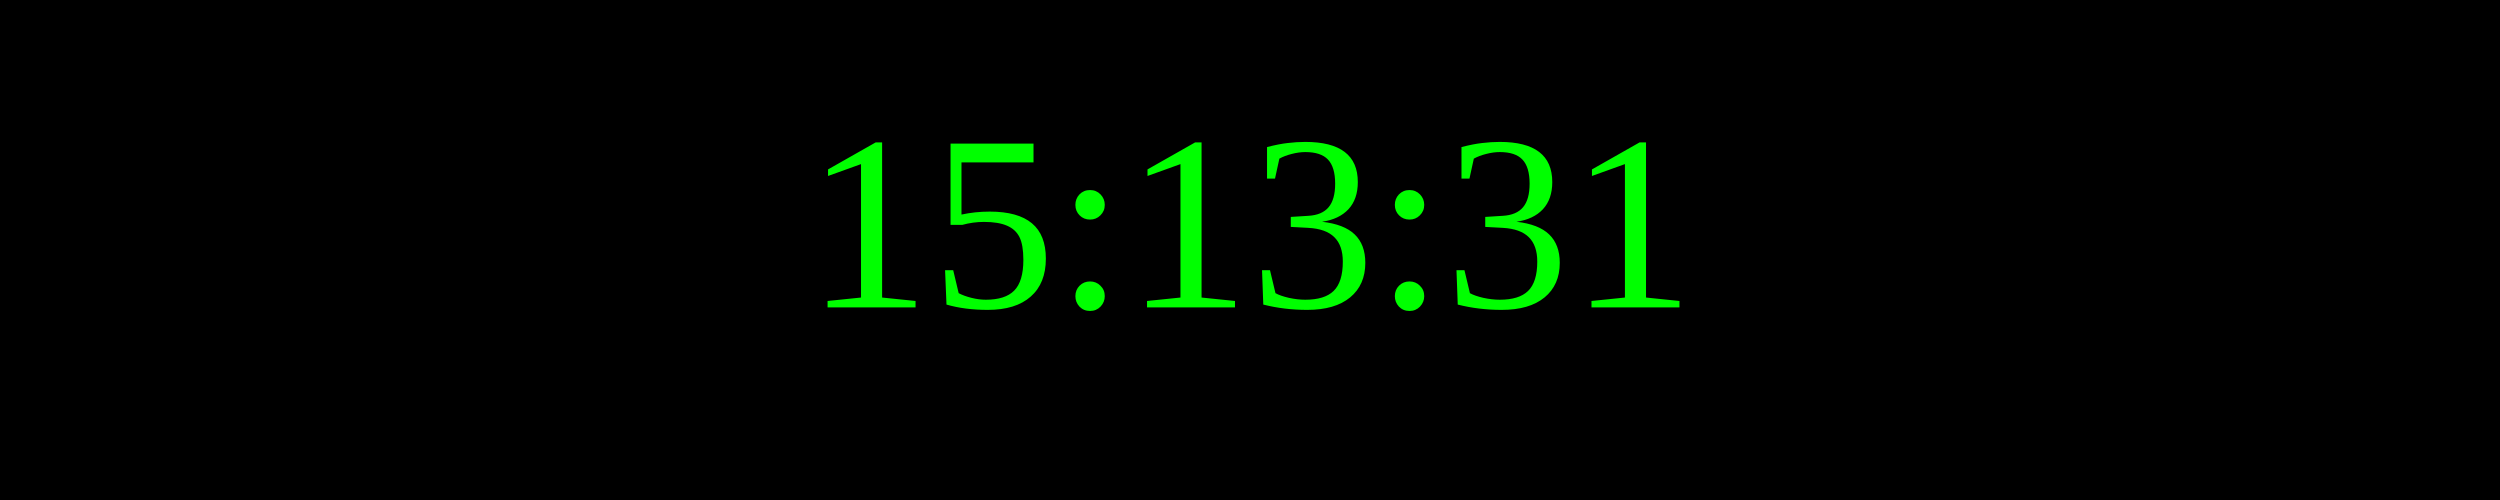
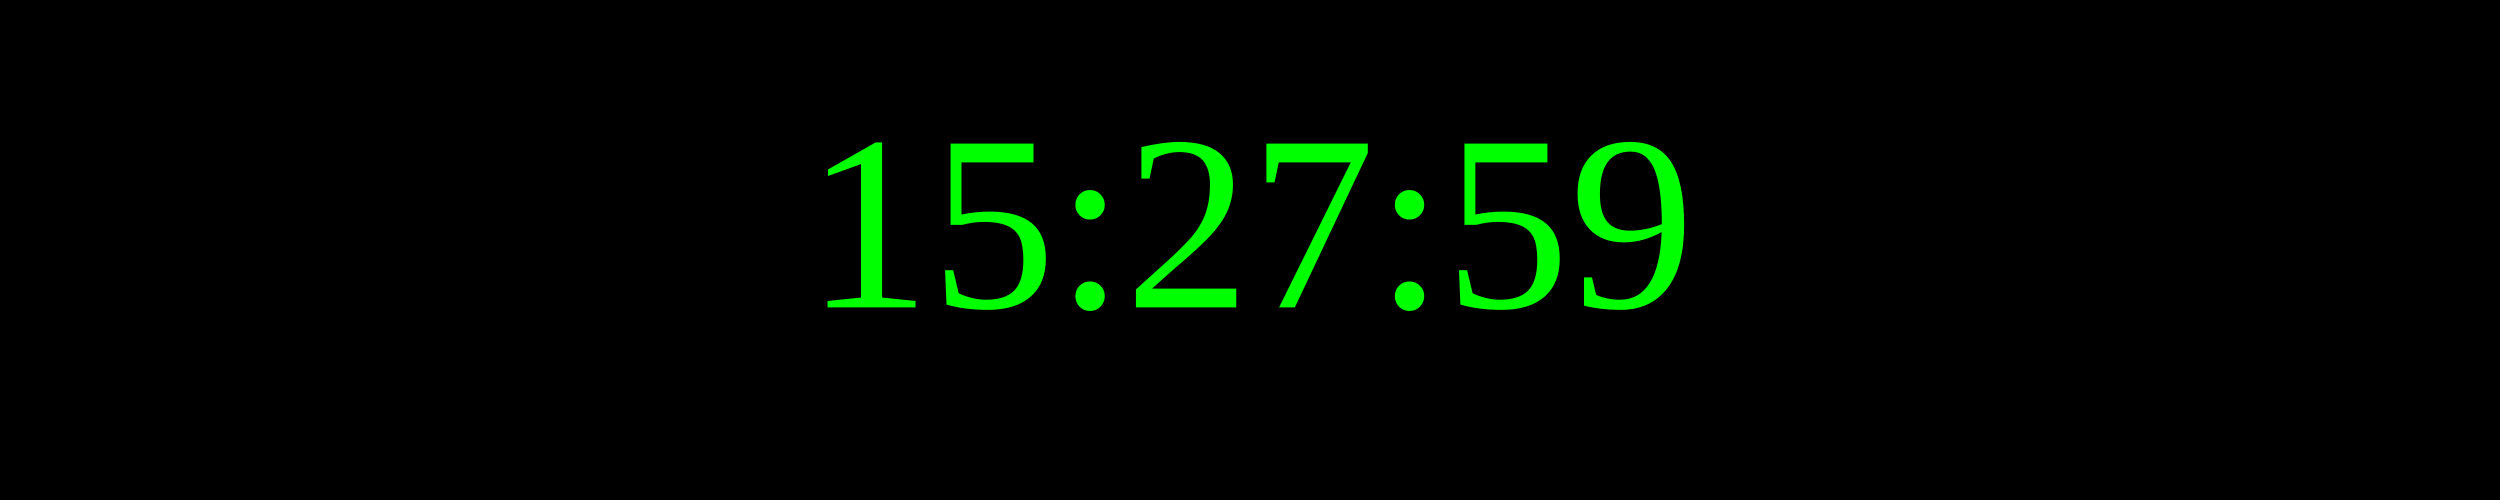
<svg xmlns="http://www.w3.org/2000/svg" width="250" height="50">
  <rect width="100%" height="100%" fill="black" />
  <text x="50%" y="50%" font-size="25" fill="lime" text-anchor="middle" dominant-baseline="middle">
- 15:13:31
+ 15:27:59
</text>
</svg>
